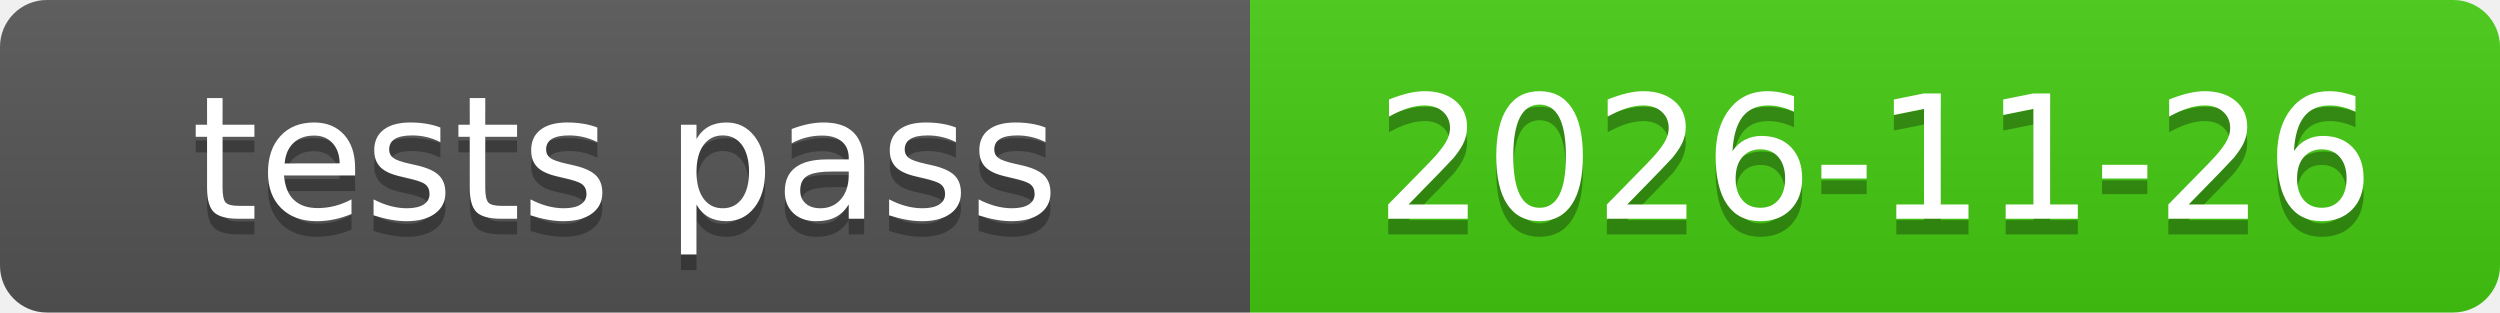
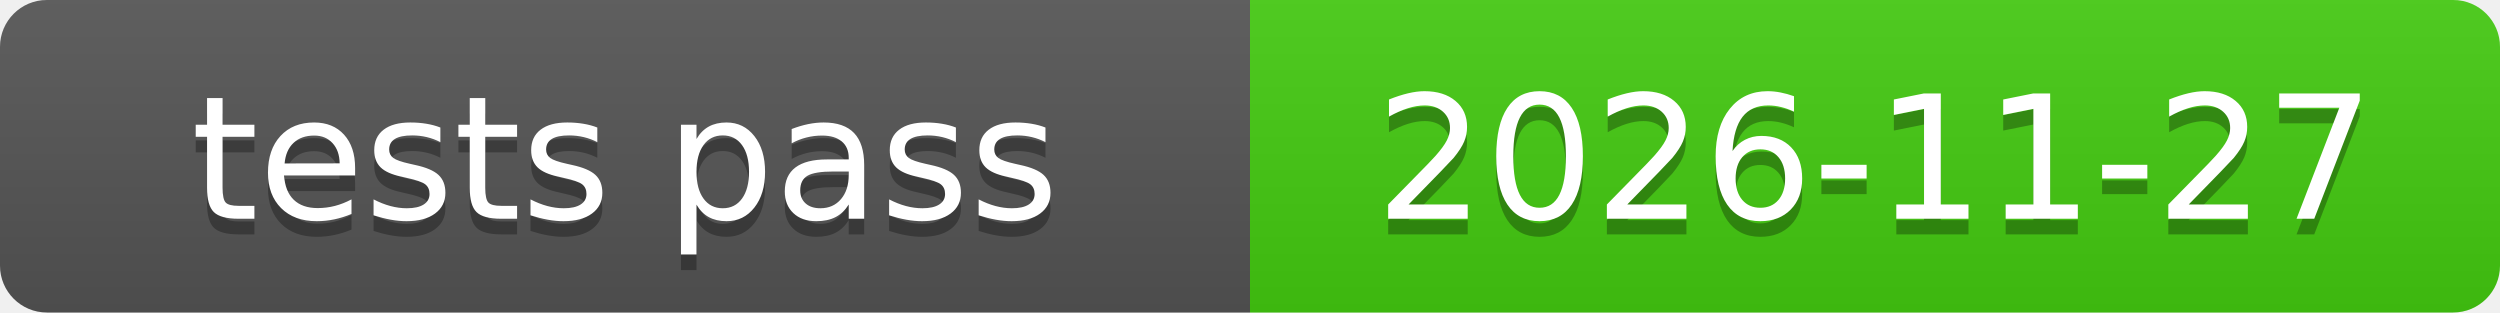
<svg xmlns="http://www.w3.org/2000/svg" xmlns:xlink="http://www.w3.org/1999/xlink" width="160" height="20" role="img">
-   <a target="_blank" xlink:href="https://github.com/symbolic-labs-pub/freedom-that-lasts/commit/26baad0f6464e6e654b47f388ca7a2e6ba151a79">
+   <a target="_blank" xlink:href="https://github.com/symbolic-labs-pub/freedom-that-lasts/commit/435b68b3ca35c92852e2455622574d7bbb8f2074">
    <linearGradient id="s" x2="0" y2="100%">
      <stop offset="0" stop-color="#bbb" stop-opacity=".1" />
      <stop offset="1" stop-opacity=".1" />
    </linearGradient>
    <clipPath id="r">
      <rect width="160" height="20" rx="3" fill="#fff" />
    </clipPath>
    <g clip-path="url(#r)">
      <rect width="80" height="20" fill="#555" />
      <rect x="80" width="80" height="20" fill="#4c1" />
      <rect width="160" height="20" fill="url(#s)" />
    </g>
    <g fill="#fff" text-anchor="middle" font-family="Verdana,Geneva,DejaVu Sans,sans-serif" text-rendering="geometricPrecision" font-size="110">
      <text aria-hidden="true" x="400.0" y="150" fill="#010101" fill-opacity=".3" transform="scale(.1)" textLength="700">tests pass</text>
      <text x="400.0" y="140" transform="scale(.1)" fill="#fff" textLength="700">tests pass</text>
-       <text aria-hidden="true" x="1200.0" y="150" fill="#010101" fill-opacity=".3" transform="scale(.1)" textLength="700">2026-11-26</text>
-       <text x="1200.0" y="140" transform="scale(.1)" fill="#fff" textLength="700">2026-11-26</text>
+       <text aria-hidden="true" x="1200.0" y="150" fill="#010101" fill-opacity=".3" transform="scale(.1)" textLength="700">2026-11-27</text>
+       <text x="1200.0" y="140" transform="scale(.1)" fill="#fff" textLength="700">2026-11-27</text>
    </g>
  </a>
</svg>
